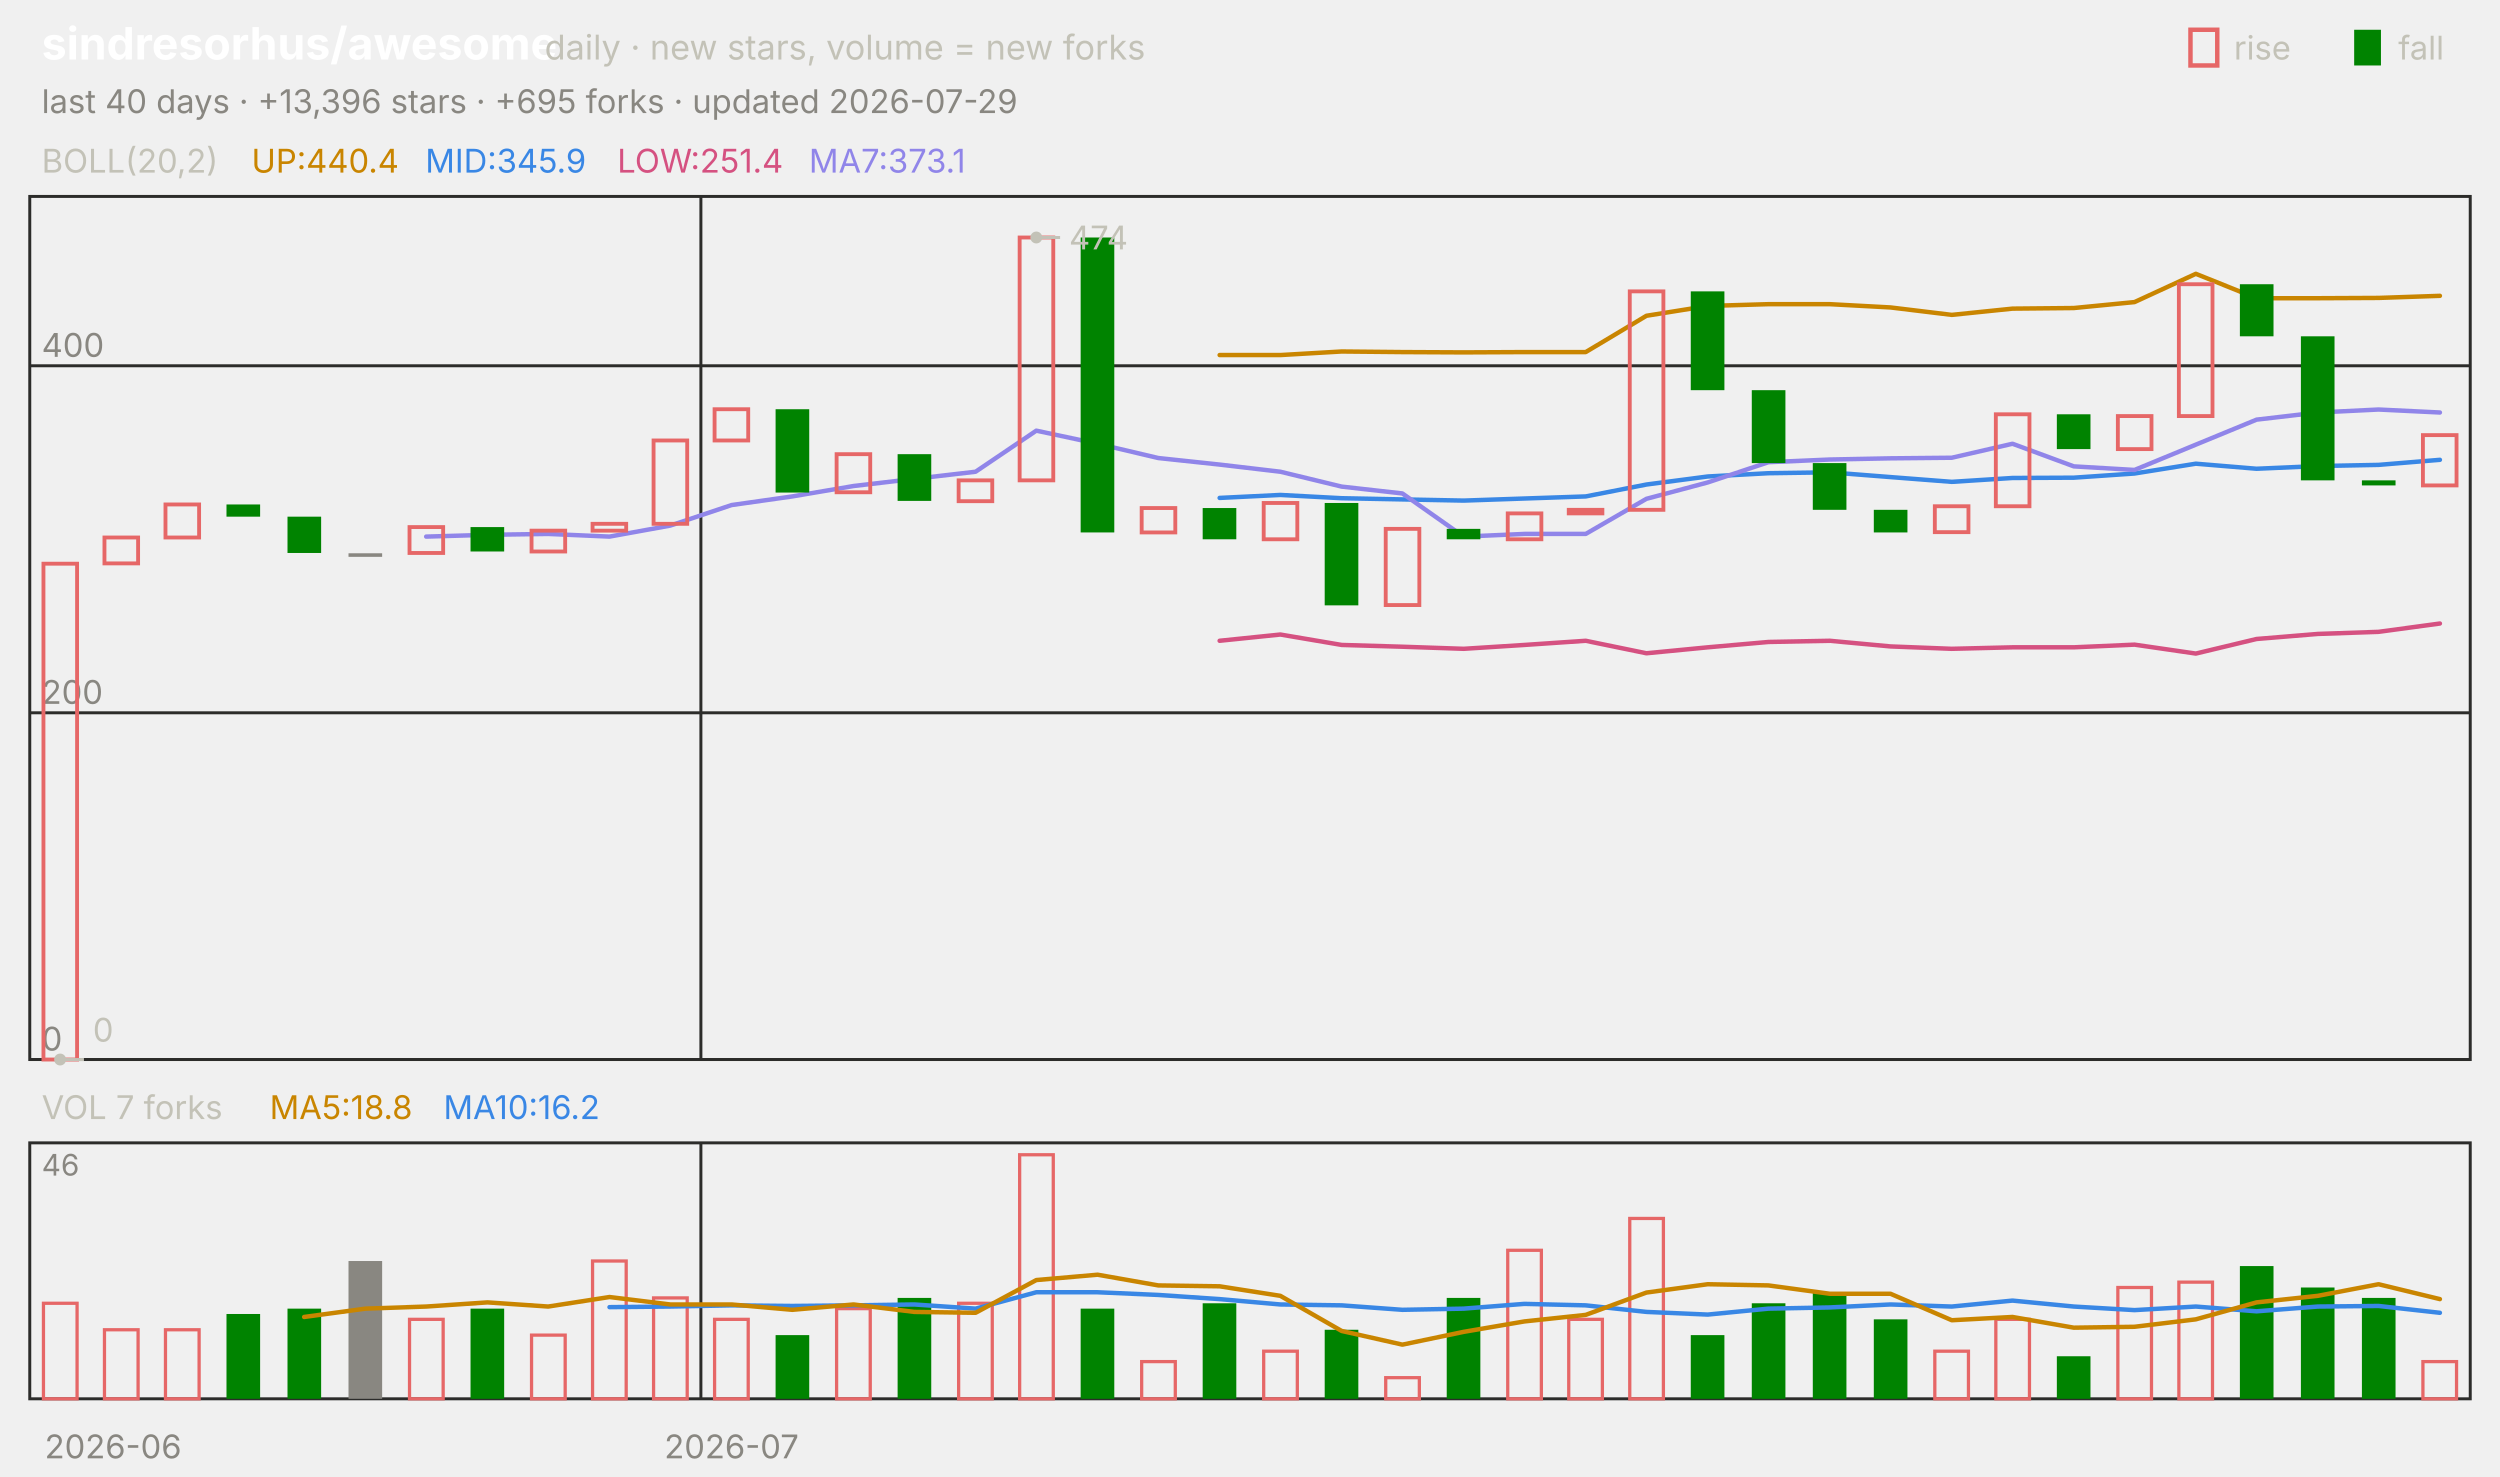
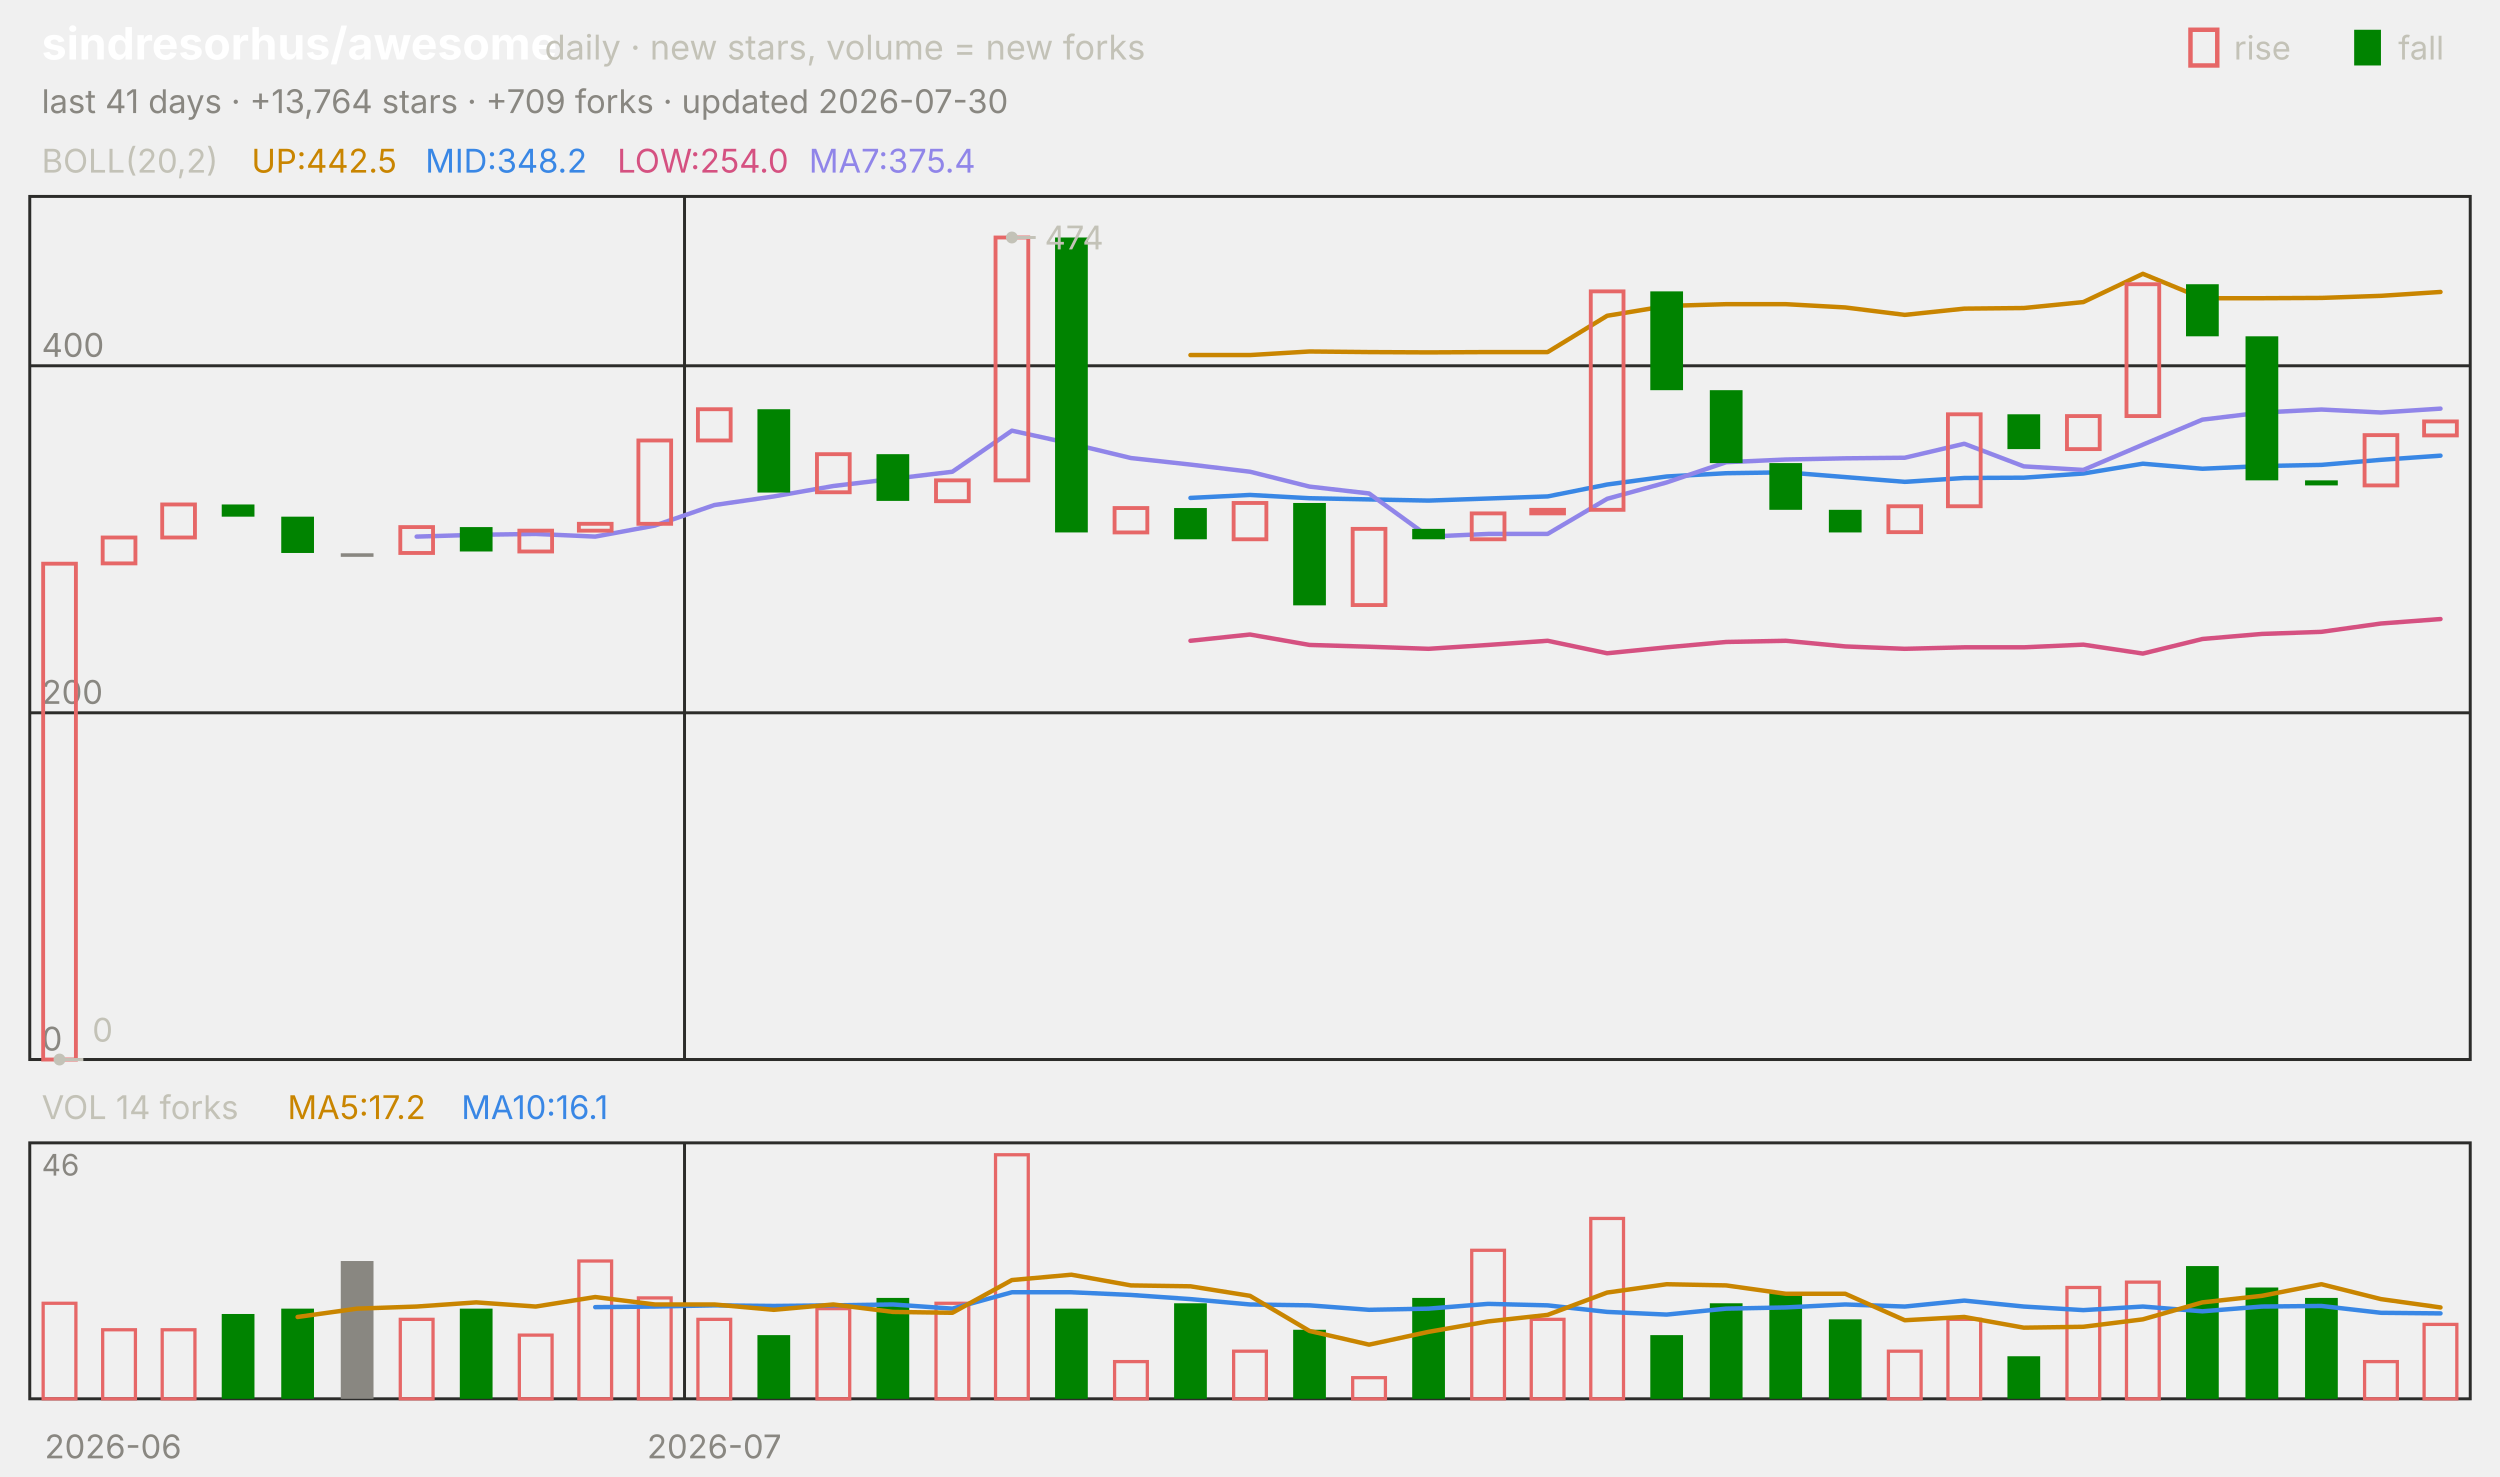
<svg xmlns="http://www.w3.org/2000/svg" viewBox="0 0 840 496" width="840" height="496" font-family="-apple-system,'Segoe UI',system-ui,sans-serif" role="img" aria-label="sindresorhus/awesome candlestick chart">
  <text x="14.0" y="20.0" font-size="15" fill="#ffffff" font-weight="650">sindresorhus/awesome</text>
  <text x="183.0" y="20.0" font-size="11.5" fill="#c3c2b7">daily · new stars, volume = new forks</text>
  <text x="805.8" y="20.0" font-size="11.0" fill="#c3c2b7">fall</text>
  <rect x="791" y="10" width="9" height="12" fill="#008300" />
  <text x="750.6" y="20.0" font-size="11.0" fill="#c3c2b7">rise</text>
  <rect x="736" y="10" width="9" height="12" fill="none" stroke="#e66767" stroke-width="1.5" />
-   <text x="14.0" y="38.0" font-size="11.0" fill="#898781">last 40 days · +13,396 stars · +695 forks · updated 2026-07-29</text>
+   <text x="14.0" y="38.0" font-size="11.0" fill="#898781">last 41 days · +13,764 stars · +709 forks · updated 2026-07-30</text>
  <rect x="10" y="66" width="820" height="290" fill="none" stroke="#2c2c2a" />
  <rect x="10" y="384" width="820" height="86" fill="none" stroke="#2c2c2a" />
  <text x="38.0" y="490.0" font-size="11.0" fill="#898781" text-anchor="middle">2026-06</text>
-   <line x1="235.5" y1="66.0" x2="235.5" y2="356.0" stroke="#2c2c2a" stroke-width="1.0" />
-   <line x1="235.5" y1="384.0" x2="235.5" y2="470.0" stroke="#2c2c2a" stroke-width="1.0" />
-   <text x="245.8" y="490.0" font-size="11.0" fill="#898781" text-anchor="middle">2026-07</text>
+   <line x1="230.0" y1="66.0" x2="230.0" y2="356.0" stroke="#2c2c2a" stroke-width="1.0" />
+   <line x1="230.0" y1="384.0" x2="230.0" y2="470.0" stroke="#2c2c2a" stroke-width="1.0" />
+   <text x="240.0" y="490.0" font-size="11.0" fill="#898781" text-anchor="middle">2026-07</text>
  <text x="14.0" y="58.0" font-size="11.0" fill="#c3c2b7">BOLL(20,2)</text>
-   <text x="84.5" y="58.0" font-size="11.0" fill="#c98500">UP:440.4</text>
-   <text x="142.9" y="58.0" font-size="11.0" fill="#3987e5">MID:345.9</text>
-   <text x="207.4" y="58.0" font-size="11.0" fill="#d55181">LOW:251.4</text>
-   <text x="271.8" y="58.0" font-size="11.0" fill="#9085e9">MA7:373.1</text>
+   <text x="84.5" y="58.0" font-size="11.0" fill="#c98500">UP:442.5</text>
+   <text x="142.9" y="58.0" font-size="11.0" fill="#3987e5">MID:348.2</text>
+   <text x="207.4" y="58.0" font-size="11.0" fill="#d55181">LOW:254.0</text>
+   <text x="271.8" y="58.0" font-size="11.0" fill="#9085e9">MA7:375.4</text>
  <line x1="10.0" y1="356.0" x2="830.0" y2="356.0" stroke="#2c2c2a" stroke-width="1.0" />
  <text x="14.0" y="353.0" font-size="11.0" fill="#898781">0</text>
  <line x1="10.0" y1="239.5" x2="830.0" y2="239.5" stroke="#2c2c2a" stroke-width="1.0" />
  <text x="14.0" y="236.5" font-size="11.0" fill="#898781">200</text>
  <line x1="10.0" y1="122.9" x2="830.0" y2="122.9" stroke="#2c2c2a" stroke-width="1.0" />
  <text x="14.0" y="119.9" font-size="11.0" fill="#898781">400</text>
-   <polyline points="409.8,119.3 430.2,119.3 450.8,118.1 471.2,118.3 491.8,118.4 512.2,118.3 532.8,118.3 553.2,106.1 573.8,102.8 594.2,102.2 614.8,102.2 635.2,103.3 655.8,105.8 676.2,103.7 696.8,103.5 717.2,101.5 737.8,92.0 758.2,100.2 778.8,100.2 799.2,100.1 819.8,99.4" fill="none" stroke="#c98500" stroke-width="1.5" stroke-linejoin="round" stroke-linecap="round" />
-   <polyline points="409.8,167.3 430.2,166.3 450.8,167.4 471.2,167.8 491.8,168.2 512.2,167.5 532.8,166.8 553.2,162.8 573.8,160.1 594.2,159.0 614.8,158.7 635.2,160.3 655.8,161.9 676.2,160.6 696.8,160.5 717.2,159.1 737.8,155.8 758.2,157.5 778.8,156.6 799.2,156.2 819.8,154.5" fill="none" stroke="#3987e5" stroke-width="1.5" stroke-linejoin="round" stroke-linecap="round" />
-   <polyline points="409.8,215.3 430.2,213.2 450.8,216.7 471.2,217.3 491.8,218.0 512.2,216.7 532.8,215.3 553.2,219.5 573.8,217.5 594.2,215.7 614.8,215.3 635.2,217.2 655.8,218.0 676.2,217.5 696.8,217.5 717.2,216.6 737.8,219.6 758.2,214.7 778.8,213.0 799.2,212.3 819.8,209.5" fill="none" stroke="#d55181" stroke-width="1.5" stroke-linejoin="round" stroke-linecap="round" />
-   <polyline points="143.2,180.3 163.8,179.7 184.2,179.4 204.8,180.3 225.2,176.6 245.8,169.7 266.2,166.8 286.8,163.3 307.2,160.9 327.8,158.5 348.2,144.7 368.8,149.1 389.2,153.9 409.8,156.1 430.2,158.5 450.8,163.5 471.2,165.8 491.8,180.3 512.2,179.4 532.8,179.4 553.2,167.6 573.8,162.1 594.2,155.3 614.8,154.4 635.2,154.0 655.8,153.8 676.2,149.1 696.8,156.7 717.2,157.9 737.8,149.4 758.2,141.0 778.8,138.6 799.2,137.6 819.8,138.6" fill="none" stroke="#9085e9" stroke-width="1.5" stroke-linejoin="round" stroke-linecap="round" />
-   <rect x="14.6" y="189.4" width="11.3" height="166.6" fill="none" stroke="#e66767" stroke-width="1.3" />
-   <rect x="35.1" y="180.6" width="11.3" height="8.7" fill="none" stroke="#e66767" stroke-width="1.3" />
-   <rect x="55.6" y="169.5" width="11.3" height="11.1" fill="none" stroke="#e66767" stroke-width="1.3" />
-   <rect x="76.1" y="169.5" width="11.3" height="4.1" fill="#008300" />
-   <rect x="96.6" y="173.6" width="11.3" height="12.2" fill="#008300" />
-   <rect x="117.1" y="185.9" width="11.3" height="1.2" fill="#898781" />
-   <rect x="137.6" y="177.1" width="11.3" height="8.7" fill="none" stroke="#e66767" stroke-width="1.3" />
-   <rect x="158.1" y="177.1" width="11.3" height="8.2" fill="#008300" />
-   <rect x="178.6" y="178.3" width="11.3" height="7.0" fill="none" stroke="#e66767" stroke-width="1.3" />
-   <rect x="199.1" y="176.0" width="11.3" height="2.3" fill="none" stroke="#e66767" stroke-width="1.3" />
-   <rect x="219.6" y="148.0" width="11.3" height="28.0" fill="none" stroke="#e66767" stroke-width="1.3" />
-   <rect x="240.1" y="137.5" width="11.3" height="10.5" fill="none" stroke="#e66767" stroke-width="1.3" />
-   <rect x="260.6" y="137.5" width="11.3" height="28.0" fill="#008300" />
-   <rect x="281.1" y="152.6" width="11.3" height="12.8" fill="none" stroke="#e66767" stroke-width="1.3" />
-   <rect x="301.6" y="152.6" width="11.3" height="15.7" fill="#008300" />
-   <rect x="322.1" y="161.4" width="11.3" height="7.0" fill="none" stroke="#e66767" stroke-width="1.3" />
-   <rect x="342.6" y="79.8" width="11.3" height="81.6" fill="none" stroke="#e66767" stroke-width="1.3" />
-   <rect x="363.1" y="79.8" width="11.3" height="99.1" fill="#008300" />
-   <rect x="383.6" y="170.7" width="11.3" height="8.2" fill="none" stroke="#e66767" stroke-width="1.3" />
-   <rect x="404.1" y="170.7" width="11.3" height="10.5" fill="#008300" />
-   <rect x="424.6" y="169.0" width="11.3" height="12.2" fill="none" stroke="#e66767" stroke-width="1.3" />
-   <rect x="445.1" y="169.0" width="11.3" height="34.4" fill="#008300" />
-   <rect x="465.6" y="177.7" width="11.3" height="25.6" fill="none" stroke="#e66767" stroke-width="1.3" />
-   <rect x="486.1" y="177.7" width="11.3" height="3.5" fill="#008300" />
-   <rect x="506.6" y="172.5" width="11.3" height="8.7" fill="none" stroke="#e66767" stroke-width="1.3" />
-   <rect x="527.1" y="171.3" width="11.3" height="1.2" fill="none" stroke="#e66767" stroke-width="1.3" />
-   <rect x="547.6" y="97.9" width="11.3" height="73.4" fill="none" stroke="#e66767" stroke-width="1.3" />
-   <rect x="568.1" y="97.9" width="11.3" height="33.2" fill="#008300" />
-   <rect x="588.6" y="131.1" width="11.3" height="24.5" fill="#008300" />
-   <rect x="609.1" y="155.6" width="11.3" height="15.7" fill="#008300" />
-   <rect x="629.6" y="171.3" width="11.3" height="7.6" fill="#008300" />
-   <rect x="650.1" y="170.1" width="11.3" height="8.7" fill="none" stroke="#e66767" stroke-width="1.3" />
-   <rect x="670.6" y="139.2" width="11.3" height="30.9" fill="none" stroke="#e66767" stroke-width="1.3" />
-   <rect x="691.1" y="139.2" width="11.3" height="11.7" fill="#008300" />
-   <rect x="711.6" y="139.8" width="11.3" height="11.1" fill="none" stroke="#e66767" stroke-width="1.3" />
-   <rect x="732.1" y="95.5" width="11.3" height="44.3" fill="none" stroke="#e66767" stroke-width="1.3" />
-   <rect x="752.6" y="95.5" width="11.3" height="17.5" fill="#008300" />
-   <rect x="773.1" y="113.0" width="11.3" height="48.4" fill="#008300" />
-   <rect x="793.6" y="161.4" width="11.3" height="1.7" fill="#008300" />
-   <rect x="814.1" y="146.2" width="11.3" height="16.9" fill="none" stroke="#e66767" stroke-width="1.3" />
-   <circle cx="348.2" cy="79.8" r="2" fill="#c3c2b7" />
-   <line x1="348.2" y1="79.8" x2="356.2" y2="79.8" stroke="#c3c2b7" stroke-width="1.0" />
-   <text x="359.2" y="83.8" font-size="11.0" fill="#c3c2b7">474</text>
-   <circle cx="20.2" cy="356.0" r="2" fill="#c3c2b7" />
-   <line x1="20.2" y1="356.0" x2="28.2" y2="356.0" stroke="#c3c2b7" stroke-width="1.0" />
-   <text x="31.2" y="350.0" font-size="11.0" fill="#c3c2b7">0</text>
-   <text x="14.0" y="376.0" font-size="11.0" fill="#c3c2b7">VOL 7 forks</text>
-   <text x="90.6" y="376.0" font-size="11.0" fill="#c98500">MA5:18.8</text>
-   <text x="149.0" y="376.0" font-size="11.0" fill="#3987e5">MA10:16.2</text>
+   <polyline points="400.0,119.3 420.0,119.3 440.0,118.1 460.0,118.3 480.0,118.4 500.0,118.3 520.0,118.3 540.0,106.1 560.0,102.8 580.0,102.2 600.0,102.2 620.0,103.3 640.0,105.8 660.0,103.7 680.0,103.5 700.0,101.5 720.0,92.0 740.0,100.2 760.0,100.2 780.0,100.1 800.0,99.4 820.0,98.1" fill="none" stroke="#c98500" stroke-width="1.5" stroke-linejoin="round" stroke-linecap="round" />
+   <polyline points="400.0,167.3 420.0,166.3 440.0,167.4 460.0,167.8 480.0,168.2 500.0,167.5 520.0,166.8 540.0,162.8 560.0,160.1 580.0,159.0 600.0,158.7 620.0,160.3 640.0,161.9 660.0,160.6 680.0,160.5 700.0,159.1 720.0,155.8 740.0,157.5 760.0,156.6 780.0,156.2 800.0,154.5 820.0,153.1" fill="none" stroke="#3987e5" stroke-width="1.5" stroke-linejoin="round" stroke-linecap="round" />
+   <polyline points="400.0,215.3 420.0,213.2 440.0,216.7 460.0,217.3 480.0,218.0 500.0,216.7 520.0,215.3 540.0,219.5 560.0,217.5 580.0,215.7 600.0,215.3 620.0,217.2 640.0,218.0 660.0,217.5 680.0,217.5 700.0,216.6 720.0,219.6 740.0,214.7 760.0,213.0 780.0,212.3 800.0,209.5 820.0,208.0" fill="none" stroke="#d55181" stroke-width="1.5" stroke-linejoin="round" stroke-linecap="round" />
+   <polyline points="140.0,180.3 160.0,179.7 180.0,179.4 200.0,180.3 220.0,176.6 240.0,169.7 260.0,166.8 280.0,163.3 300.0,160.9 320.0,158.5 340.0,144.7 360.0,149.1 380.0,153.9 400.0,156.1 420.0,158.5 440.0,163.5 460.0,165.8 480.0,180.3 500.0,179.4 520.0,179.4 540.0,167.6 560.0,162.1 580.0,155.3 600.0,154.4 620.0,154.0 640.0,153.8 660.0,149.1 680.0,156.7 700.0,157.9 720.0,149.4 740.0,141.0 760.0,138.6 780.0,137.6 800.0,138.6 820.0,137.3" fill="none" stroke="#9085e9" stroke-width="1.5" stroke-linejoin="round" stroke-linecap="round" />
+   <rect x="14.5" y="189.4" width="11.0" height="166.6" fill="none" stroke="#e66767" stroke-width="1.3" />
+   <rect x="34.5" y="180.6" width="11.0" height="8.7" fill="none" stroke="#e66767" stroke-width="1.3" />
+   <rect x="54.5" y="169.5" width="11.0" height="11.1" fill="none" stroke="#e66767" stroke-width="1.3" />
+   <rect x="74.5" y="169.5" width="11.0" height="4.1" fill="#008300" />
+   <rect x="94.5" y="173.6" width="11.0" height="12.2" fill="#008300" />
+   <rect x="114.5" y="185.9" width="11.0" height="1.2" fill="#898781" />
+   <rect x="134.5" y="177.1" width="11.0" height="8.7" fill="none" stroke="#e66767" stroke-width="1.3" />
+   <rect x="154.5" y="177.1" width="11.0" height="8.2" fill="#008300" />
+   <rect x="174.5" y="178.3" width="11.0" height="7.0" fill="none" stroke="#e66767" stroke-width="1.3" />
+   <rect x="194.5" y="176.0" width="11.0" height="2.3" fill="none" stroke="#e66767" stroke-width="1.3" />
+   <rect x="214.5" y="148.0" width="11.0" height="28.0" fill="none" stroke="#e66767" stroke-width="1.3" />
+   <rect x="234.5" y="137.5" width="11.0" height="10.5" fill="none" stroke="#e66767" stroke-width="1.3" />
+   <rect x="254.5" y="137.5" width="11.0" height="28.0" fill="#008300" />
+   <rect x="274.5" y="152.6" width="11.0" height="12.8" fill="none" stroke="#e66767" stroke-width="1.3" />
+   <rect x="294.5" y="152.6" width="11.0" height="15.7" fill="#008300" />
+   <rect x="314.5" y="161.4" width="11.0" height="7.0" fill="none" stroke="#e66767" stroke-width="1.3" />
+   <rect x="334.5" y="79.8" width="11.0" height="81.6" fill="none" stroke="#e66767" stroke-width="1.3" />
+   <rect x="354.5" y="79.8" width="11.0" height="99.1" fill="#008300" />
+   <rect x="374.5" y="170.7" width="11.0" height="8.2" fill="none" stroke="#e66767" stroke-width="1.3" />
+   <rect x="394.5" y="170.7" width="11.0" height="10.5" fill="#008300" />
+   <rect x="414.5" y="169.0" width="11.0" height="12.2" fill="none" stroke="#e66767" stroke-width="1.3" />
+   <rect x="434.5" y="169.0" width="11.0" height="34.4" fill="#008300" />
+   <rect x="454.5" y="177.7" width="11.0" height="25.6" fill="none" stroke="#e66767" stroke-width="1.3" />
+   <rect x="474.5" y="177.7" width="11.0" height="3.5" fill="#008300" />
+   <rect x="494.5" y="172.5" width="11.0" height="8.7" fill="none" stroke="#e66767" stroke-width="1.3" />
+   <rect x="514.5" y="171.3" width="11.0" height="1.2" fill="none" stroke="#e66767" stroke-width="1.3" />
+   <rect x="534.5" y="97.9" width="11.0" height="73.4" fill="none" stroke="#e66767" stroke-width="1.3" />
+   <rect x="554.5" y="97.9" width="11.0" height="33.2" fill="#008300" />
+   <rect x="574.5" y="131.1" width="11.0" height="24.5" fill="#008300" />
+   <rect x="594.5" y="155.6" width="11.0" height="15.7" fill="#008300" />
+   <rect x="614.5" y="171.3" width="11.0" height="7.6" fill="#008300" />
+   <rect x="634.5" y="170.1" width="11.0" height="8.7" fill="none" stroke="#e66767" stroke-width="1.3" />
+   <rect x="654.5" y="139.2" width="11.0" height="30.9" fill="none" stroke="#e66767" stroke-width="1.3" />
+   <rect x="674.5" y="139.2" width="11.0" height="11.7" fill="#008300" />
+   <rect x="694.5" y="139.8" width="11.0" height="11.1" fill="none" stroke="#e66767" stroke-width="1.3" />
+   <rect x="714.5" y="95.5" width="11.0" height="44.3" fill="none" stroke="#e66767" stroke-width="1.3" />
+   <rect x="734.5" y="95.5" width="11.0" height="17.5" fill="#008300" />
+   <rect x="754.5" y="113.0" width="11.0" height="48.4" fill="#008300" />
+   <rect x="774.5" y="161.4" width="11.0" height="1.7" fill="#008300" />
+   <rect x="794.5" y="146.2" width="11.0" height="16.9" fill="none" stroke="#e66767" stroke-width="1.3" />
+   <rect x="814.5" y="141.6" width="11.0" height="4.7" fill="none" stroke="#e66767" stroke-width="1.3" />
+   <circle cx="340.0" cy="79.8" r="2" fill="#c3c2b7" />
+   <line x1="340.0" y1="79.8" x2="348.0" y2="79.8" stroke="#c3c2b7" stroke-width="1.0" />
+   <text x="351.0" y="83.8" font-size="11.0" fill="#c3c2b7">474</text>
+   <circle cx="20.0" cy="356.0" r="2" fill="#c3c2b7" />
+   <line x1="20.0" y1="356.0" x2="28.0" y2="356.0" stroke="#c3c2b7" stroke-width="1.0" />
+   <text x="31.0" y="350.0" font-size="11.0" fill="#c3c2b7">0</text>
+   <text x="14.0" y="376.0" font-size="11.0" fill="#c3c2b7">VOL 14 forks</text>
+   <text x="96.6" y="376.0" font-size="11.0" fill="#c98500">MA5:17.2</text>
+   <text x="155.0" y="376.0" font-size="11.0" fill="#3987e5">MA10:16.1</text>
  <text x="14.0" y="395.0" font-size="10" fill="#898781">46</text>
-   <rect x="14.6" y="437.9" width="11.3" height="32.1" fill="none" stroke="#e66767" stroke-width="1.1" />
-   <rect x="35.1" y="446.8" width="11.3" height="23.2" fill="none" stroke="#e66767" stroke-width="1.1" />
-   <rect x="55.6" y="446.8" width="11.3" height="23.2" fill="none" stroke="#e66767" stroke-width="1.1" />
-   <rect x="76.1" y="441.5" width="11.3" height="28.5" fill="#008300" />
-   <rect x="96.6" y="439.7" width="11.3" height="30.3" fill="#008300" />
-   <rect x="117.1" y="423.7" width="11.3" height="46.3" fill="#898781" />
-   <rect x="137.6" y="443.3" width="11.3" height="26.7" fill="none" stroke="#e66767" stroke-width="1.1" />
-   <rect x="158.1" y="439.7" width="11.3" height="30.3" fill="#008300" />
-   <rect x="178.6" y="448.6" width="11.3" height="21.4" fill="none" stroke="#e66767" stroke-width="1.1" />
-   <rect x="199.1" y="423.7" width="11.3" height="46.3" fill="none" stroke="#e66767" stroke-width="1.1" />
-   <rect x="219.6" y="436.1" width="11.3" height="33.9" fill="none" stroke="#e66767" stroke-width="1.1" />
-   <rect x="240.1" y="443.3" width="11.3" height="26.7" fill="none" stroke="#e66767" stroke-width="1.1" />
-   <rect x="260.6" y="448.6" width="11.3" height="21.4" fill="#008300" />
-   <rect x="281.1" y="439.7" width="11.3" height="30.3" fill="none" stroke="#e66767" stroke-width="1.1" />
-   <rect x="301.6" y="436.1" width="11.3" height="33.9" fill="#008300" />
-   <rect x="322.1" y="437.9" width="11.3" height="32.1" fill="none" stroke="#e66767" stroke-width="1.1" />
-   <rect x="342.6" y="388.0" width="11.3" height="82.0" fill="none" stroke="#e66767" stroke-width="1.1" />
-   <rect x="363.1" y="439.7" width="11.3" height="30.3" fill="#008300" />
-   <rect x="383.6" y="457.5" width="11.3" height="12.5" fill="none" stroke="#e66767" stroke-width="1.1" />
-   <rect x="404.1" y="437.9" width="11.3" height="32.1" fill="#008300" />
-   <rect x="424.6" y="454.0" width="11.3" height="16.0" fill="none" stroke="#e66767" stroke-width="1.1" />
-   <rect x="445.1" y="446.8" width="11.3" height="23.2" fill="#008300" />
-   <rect x="465.6" y="462.9" width="11.3" height="7.1" fill="none" stroke="#e66767" stroke-width="1.1" />
-   <rect x="486.1" y="436.1" width="11.3" height="33.9" fill="#008300" />
-   <rect x="506.6" y="420.1" width="11.3" height="49.9" fill="none" stroke="#e66767" stroke-width="1.1" />
-   <rect x="527.1" y="443.3" width="11.3" height="26.7" fill="none" stroke="#e66767" stroke-width="1.1" />
-   <rect x="547.6" y="409.4" width="11.3" height="60.6" fill="none" stroke="#e66767" stroke-width="1.1" />
-   <rect x="568.1" y="448.6" width="11.3" height="21.4" fill="#008300" />
-   <rect x="588.6" y="437.9" width="11.3" height="32.1" fill="#008300" />
-   <rect x="609.1" y="434.3" width="11.3" height="35.7" fill="#008300" />
-   <rect x="629.6" y="443.3" width="11.3" height="26.7" fill="#008300" />
-   <rect x="650.1" y="454.0" width="11.3" height="16.0" fill="none" stroke="#e66767" stroke-width="1.1" />
-   <rect x="670.6" y="443.3" width="11.3" height="26.7" fill="none" stroke="#e66767" stroke-width="1.1" />
-   <rect x="691.1" y="455.7" width="11.3" height="14.3" fill="#008300" />
-   <rect x="711.6" y="432.6" width="11.3" height="37.4" fill="none" stroke="#e66767" stroke-width="1.1" />
-   <rect x="732.1" y="430.8" width="11.3" height="39.2" fill="none" stroke="#e66767" stroke-width="1.1" />
-   <rect x="752.6" y="425.4" width="11.3" height="44.6" fill="#008300" />
-   <rect x="773.1" y="432.6" width="11.3" height="37.4" fill="#008300" />
-   <rect x="793.6" y="436.1" width="11.3" height="33.9" fill="#008300" />
-   <rect x="814.1" y="457.5" width="11.3" height="12.5" fill="none" stroke="#e66767" stroke-width="1.1" />
-   <polyline points="204.8,439.2 225.2,439.0 245.8,438.6 266.2,438.8 286.8,438.6 307.2,438.3 327.8,439.7 348.2,434.2 368.8,434.2 389.2,435.1 409.8,436.5 430.2,438.3 450.8,438.6 471.2,440.1 491.8,439.7 512.2,438.1 532.8,438.6 553.2,440.8 573.8,441.7 594.2,439.7 614.8,439.3 635.2,438.3 655.8,439.0 676.2,437.0 696.8,439.0 717.2,440.2 737.8,439.0 758.2,440.6 778.8,439.0 799.2,438.8 819.8,441.1" fill="none" stroke="#3987e5" stroke-width="1.5" stroke-linejoin="round" stroke-linecap="round" />
-   <polyline points="102.2,442.5 122.8,439.7 143.2,439.0 163.8,437.6 184.2,439.0 204.8,435.8 225.2,438.3 245.8,438.3 266.2,440.1 286.8,438.3 307.2,440.8 327.8,441.1 348.2,430.1 368.8,428.3 389.2,431.9 409.8,432.2 430.2,435.4 450.8,447.2 471.2,451.8 491.8,447.5 512.2,444.0 532.8,441.8 553.2,434.3 573.8,431.5 594.2,431.9 614.8,434.7 635.2,434.7 655.8,443.6 676.2,442.5 696.8,446.1 717.2,445.8 737.8,443.3 758.2,437.6 778.8,435.4 799.2,431.5 819.8,436.5" fill="none" stroke="#c98500" stroke-width="1.5" stroke-linejoin="round" stroke-linecap="round" />
+   <rect x="14.5" y="437.9" width="11.0" height="32.1" fill="none" stroke="#e66767" stroke-width="1.1" />
+   <rect x="34.5" y="446.8" width="11.0" height="23.2" fill="none" stroke="#e66767" stroke-width="1.1" />
+   <rect x="54.5" y="446.8" width="11.0" height="23.2" fill="none" stroke="#e66767" stroke-width="1.1" />
+   <rect x="74.5" y="441.5" width="11.0" height="28.5" fill="#008300" />
+   <rect x="94.5" y="439.7" width="11.0" height="30.3" fill="#008300" />
+   <rect x="114.5" y="423.7" width="11.0" height="46.3" fill="#898781" />
+   <rect x="134.5" y="443.3" width="11.0" height="26.7" fill="none" stroke="#e66767" stroke-width="1.1" />
+   <rect x="154.5" y="439.7" width="11.0" height="30.3" fill="#008300" />
+   <rect x="174.5" y="448.6" width="11.0" height="21.4" fill="none" stroke="#e66767" stroke-width="1.1" />
+   <rect x="194.5" y="423.7" width="11.0" height="46.3" fill="none" stroke="#e66767" stroke-width="1.1" />
+   <rect x="214.5" y="436.1" width="11.0" height="33.9" fill="none" stroke="#e66767" stroke-width="1.1" />
+   <rect x="234.5" y="443.3" width="11.0" height="26.7" fill="none" stroke="#e66767" stroke-width="1.1" />
+   <rect x="254.5" y="448.6" width="11.0" height="21.4" fill="#008300" />
+   <rect x="274.5" y="439.7" width="11.0" height="30.3" fill="none" stroke="#e66767" stroke-width="1.1" />
+   <rect x="294.5" y="436.1" width="11.0" height="33.9" fill="#008300" />
+   <rect x="314.5" y="437.9" width="11.0" height="32.1" fill="none" stroke="#e66767" stroke-width="1.1" />
+   <rect x="334.5" y="388.0" width="11.0" height="82.0" fill="none" stroke="#e66767" stroke-width="1.1" />
+   <rect x="354.5" y="439.7" width="11.0" height="30.3" fill="#008300" />
+   <rect x="374.5" y="457.5" width="11.0" height="12.5" fill="none" stroke="#e66767" stroke-width="1.1" />
+   <rect x="394.5" y="437.9" width="11.0" height="32.1" fill="#008300" />
+   <rect x="414.5" y="454.0" width="11.0" height="16.0" fill="none" stroke="#e66767" stroke-width="1.1" />
+   <rect x="434.5" y="446.8" width="11.0" height="23.2" fill="#008300" />
+   <rect x="454.5" y="462.9" width="11.0" height="7.1" fill="none" stroke="#e66767" stroke-width="1.1" />
+   <rect x="474.5" y="436.1" width="11.0" height="33.9" fill="#008300" />
+   <rect x="494.5" y="420.1" width="11.0" height="49.9" fill="none" stroke="#e66767" stroke-width="1.1" />
+   <rect x="514.5" y="443.3" width="11.0" height="26.7" fill="none" stroke="#e66767" stroke-width="1.1" />
+   <rect x="534.5" y="409.4" width="11.0" height="60.6" fill="none" stroke="#e66767" stroke-width="1.1" />
+   <rect x="554.5" y="448.6" width="11.0" height="21.4" fill="#008300" />
+   <rect x="574.5" y="437.9" width="11.0" height="32.1" fill="#008300" />
+   <rect x="594.5" y="434.3" width="11.0" height="35.7" fill="#008300" />
+   <rect x="614.5" y="443.3" width="11.0" height="26.7" fill="#008300" />
+   <rect x="634.5" y="454.0" width="11.0" height="16.0" fill="none" stroke="#e66767" stroke-width="1.1" />
+   <rect x="654.5" y="443.3" width="11.0" height="26.7" fill="none" stroke="#e66767" stroke-width="1.1" />
+   <rect x="674.5" y="455.7" width="11.0" height="14.3" fill="#008300" />
+   <rect x="694.5" y="432.6" width="11.0" height="37.4" fill="none" stroke="#e66767" stroke-width="1.1" />
+   <rect x="714.5" y="430.8" width="11.0" height="39.2" fill="none" stroke="#e66767" stroke-width="1.1" />
+   <rect x="734.5" y="425.4" width="11.0" height="44.6" fill="#008300" />
+   <rect x="754.5" y="432.6" width="11.0" height="37.4" fill="#008300" />
+   <rect x="774.5" y="436.1" width="11.0" height="33.9" fill="#008300" />
+   <rect x="794.5" y="457.5" width="11.0" height="12.5" fill="none" stroke="#e66767" stroke-width="1.1" />
+   <rect x="814.5" y="445.0" width="11.0" height="25.0" fill="none" stroke="#e66767" stroke-width="1.1" />
+   <polyline points="200.0,439.2 220.0,439.0 240.0,438.6 260.0,438.8 280.0,438.6 300.0,438.3 320.0,439.7 340.0,434.2 360.0,434.2 380.0,435.1 400.0,436.5 420.0,438.3 440.0,438.6 460.0,440.1 480.0,439.7 500.0,438.1 520.0,438.6 540.0,440.8 560.0,441.7 580.0,439.7 600.0,439.3 620.0,438.3 640.0,439.0 660.0,437.0 680.0,439.0 700.0,440.2 720.0,439.0 740.0,440.6 760.0,439.0 780.0,438.8 800.0,441.1 820.0,441.3" fill="none" stroke="#3987e5" stroke-width="1.5" stroke-linejoin="round" stroke-linecap="round" />
+   <polyline points="100.0,442.5 120.0,439.7 140.0,439.0 160.0,437.6 180.0,439.0 200.0,435.8 220.0,438.3 240.0,438.3 260.0,440.1 280.0,438.3 300.0,440.8 320.0,441.1 340.0,430.1 360.0,428.3 380.0,431.9 400.0,432.2 420.0,435.4 440.0,447.2 460.0,451.8 480.0,447.5 500.0,444.0 520.0,441.8 540.0,434.3 560.0,431.5 580.0,431.9 600.0,434.7 620.0,434.7 640.0,443.6 660.0,442.5 680.0,446.1 700.0,445.8 720.0,443.3 740.0,437.6 760.0,435.4 780.0,431.5 800.0,436.5 820.0,439.3" fill="none" stroke="#c98500" stroke-width="1.5" stroke-linejoin="round" stroke-linecap="round" />
</svg>
